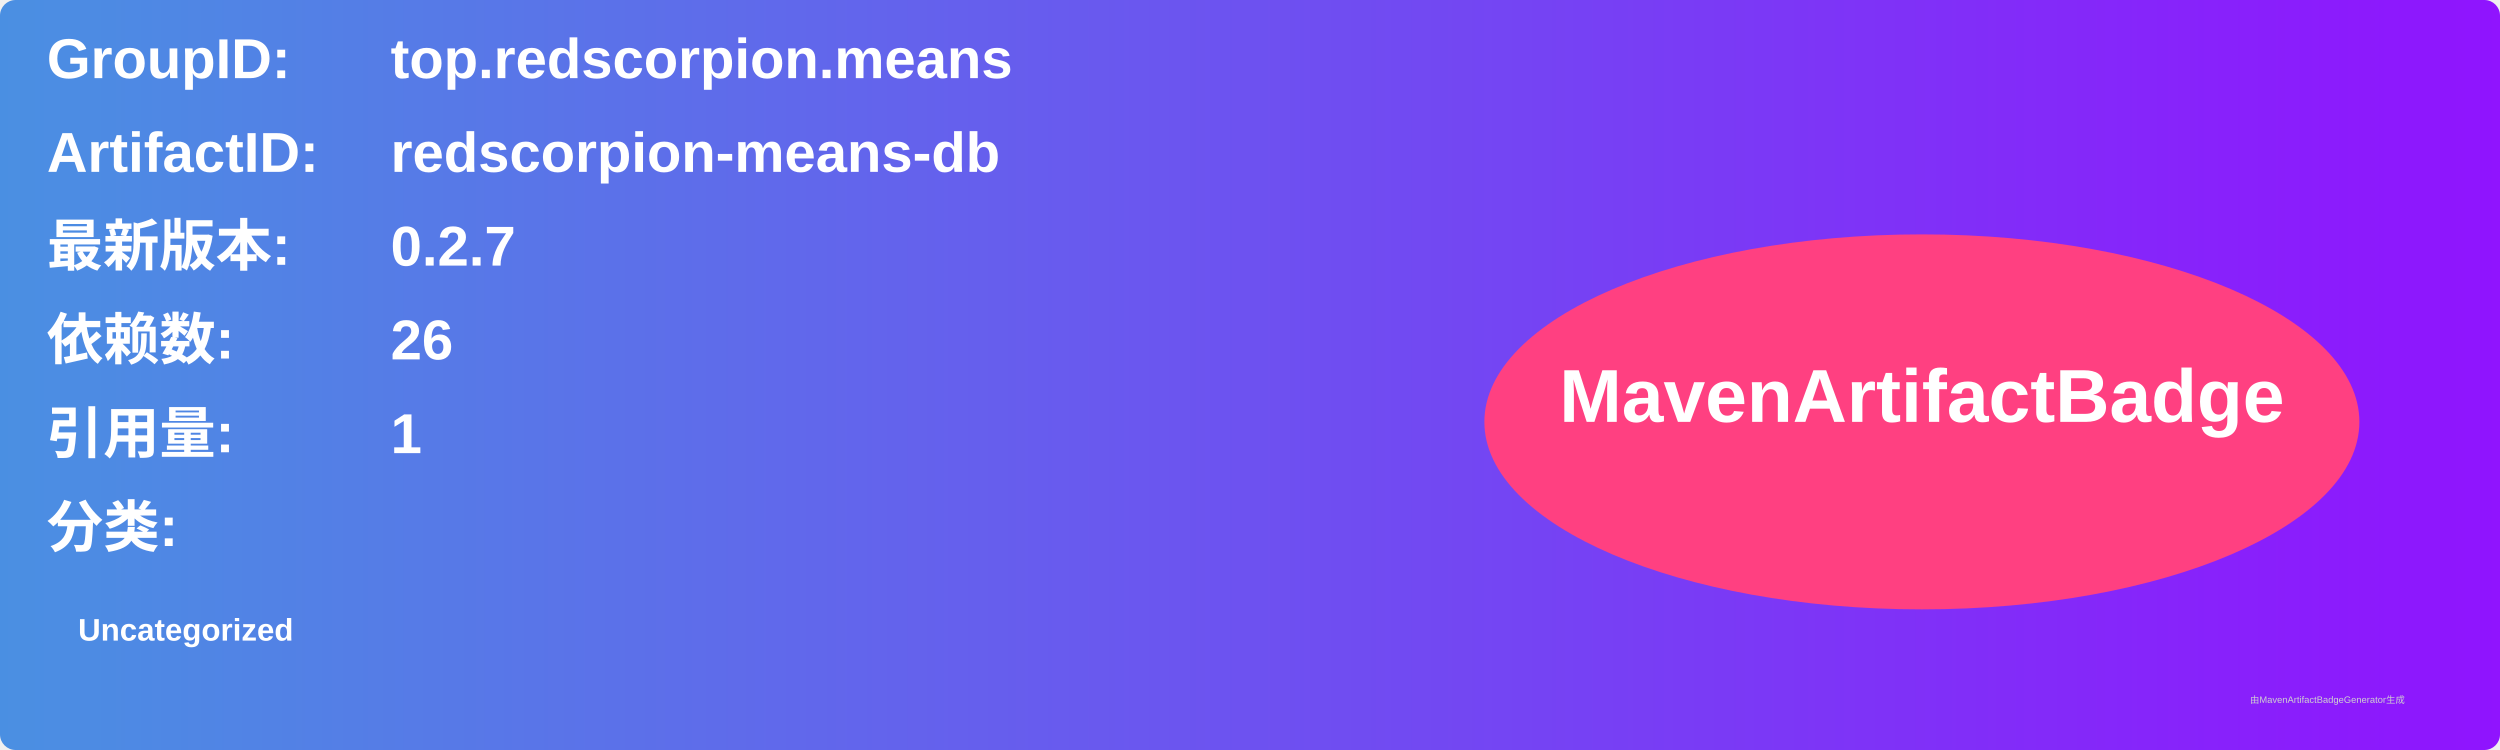
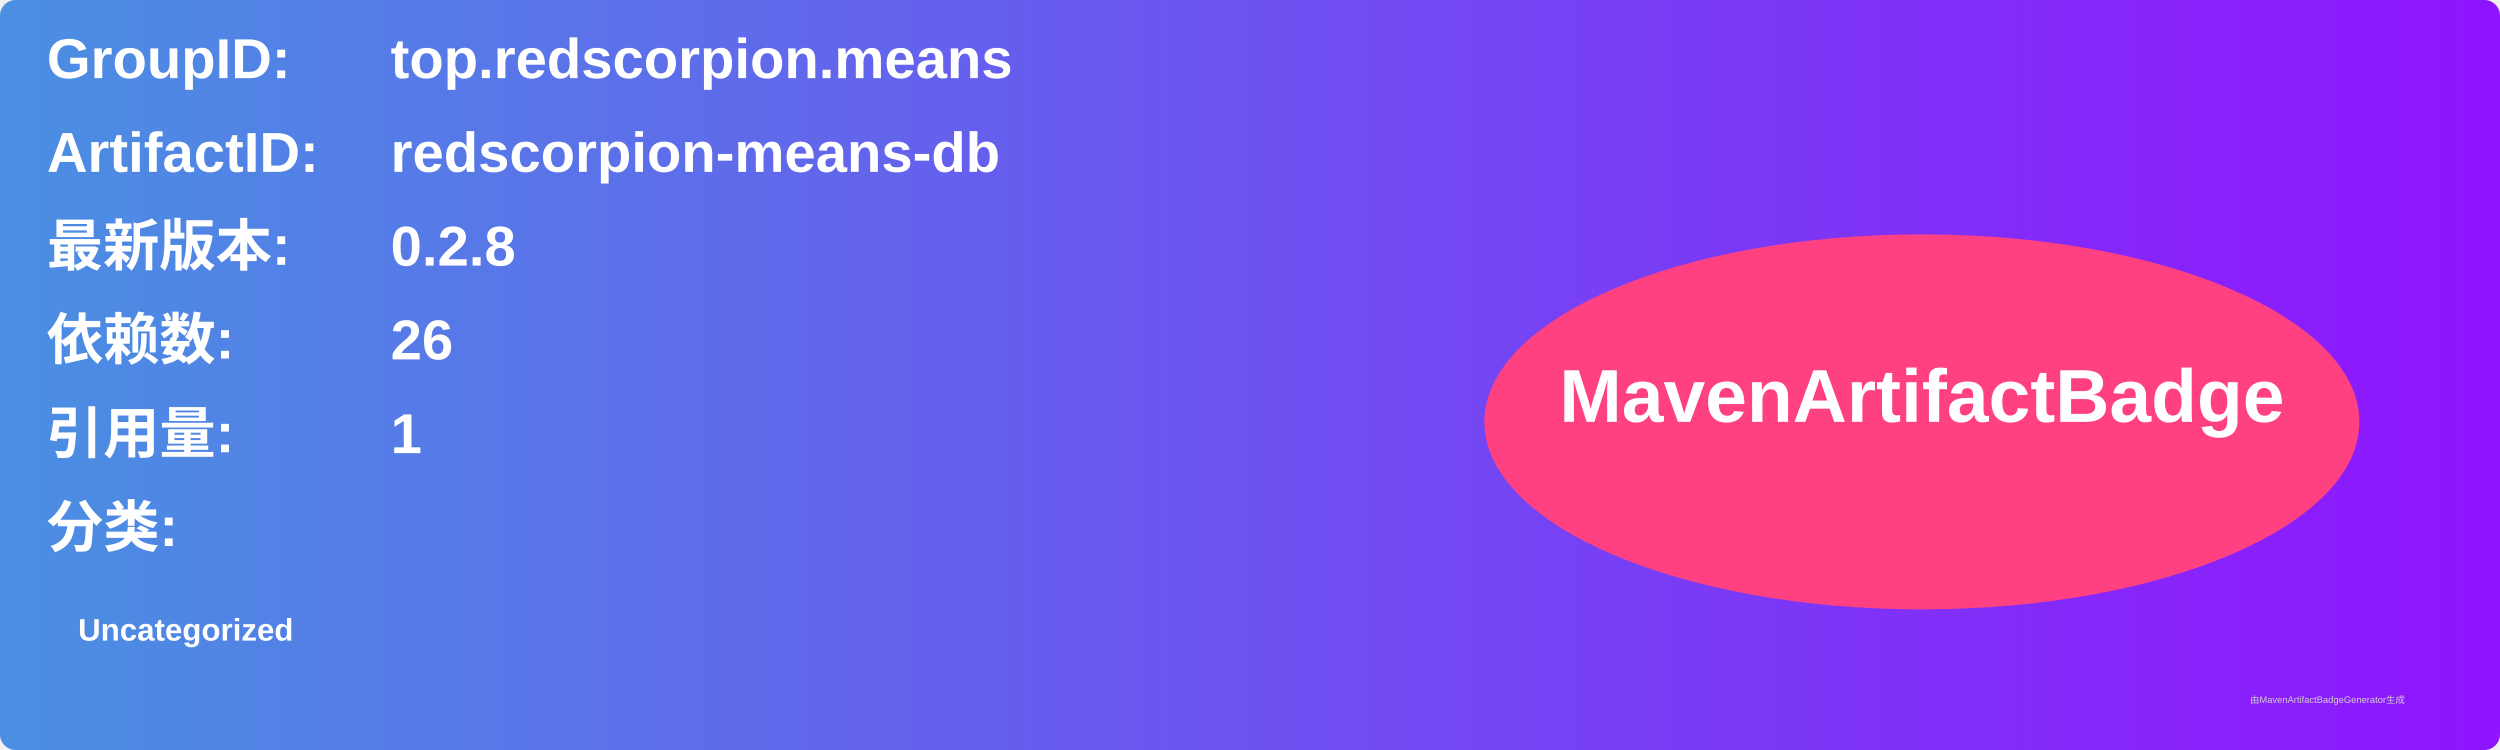
<svg xmlns="http://www.w3.org/2000/svg" width="800" height="240" viewBox="0 0 800 240">
  <linearGradient id="grad" x1="0%" y1="0%" x2="100%" y2="0%">
    <stop offset="0%" stop-color="#4a90e2" />
    <stop offset="100%" stop-color="#9013fe" />
  </linearGradient>
  <rect width="100%" height="100%" rx="5" ry="5" fill="url(#grad)" />
  <g transform="translate(15, 15)">
    <text x="0" y="10" font-family="Arial" font-size="18" fill="white" font-weight="bold" width="260">GroupID:</text>
    <text x="110" y="10" font-family="Arial" font-size="18" fill="white" font-weight="bold" width="460">top.redscorpion.means</text>
    <text x="0" y="40" font-family="Arial" font-size="18" fill="white" font-weight="bold" width="260">ArtifactID:</text>
    <text x="110" y="40" font-family="Arial" font-size="18" fill="white" font-weight="bold" width="460">redscorpion-means-db</text>
    <text x="0" y="70" font-family="Arial" font-size="18" fill="white" font-weight="bold">最新版本:</text>
    <text x="110" y="70" font-family="Arial" font-size="18" fill="white" font-weight="bold">
-       <tspan font-weight="bold">0.2.7</tspan>
+       <tspan font-weight="bold">0.2.8</tspan>
    </text>
    <text x="0" y="100" font-family="Arial" font-size="18" fill="white" font-weight="bold">依赖数: </text>
    <text x="110" y="100" font-family="Arial" font-size="18" fill="white">
      <tspan font-weight="bold">26</tspan>
    </text>
    <text x="0" y="130" font-family="Arial" font-size="18" fill="white" font-weight="bold">引用量: </text>
    <text x="110" y="130" font-family="Arial" font-size="18" fill="white">
      <tspan font-weight="bold">1</tspan>
    </text>
    <text x="0" y="160" font-family="Arial" font-size="18" fill="white" font-weight="bold">分类:</text>
    <text x="10" y="190" font-family="Arial" font-size="10" fill="white">
      <tspan font-weight="bold">Uncategorized</tspan>
    </text>
    <ellipse cx="600" cy="120" rx="140" ry="60" fill="#ff4081" />
    <text x="600" y="120" text-anchor="middle" font-family="Arial" font-size="24" fill="white" font-weight="bold">MavenArtifactBadge</text>
  </g>
  <text x="720" y="225" font-family="Arial" font-size="3" fill="#d0d0d0">由MavenArtifactBadgeGenerator生成</text>
</svg>
